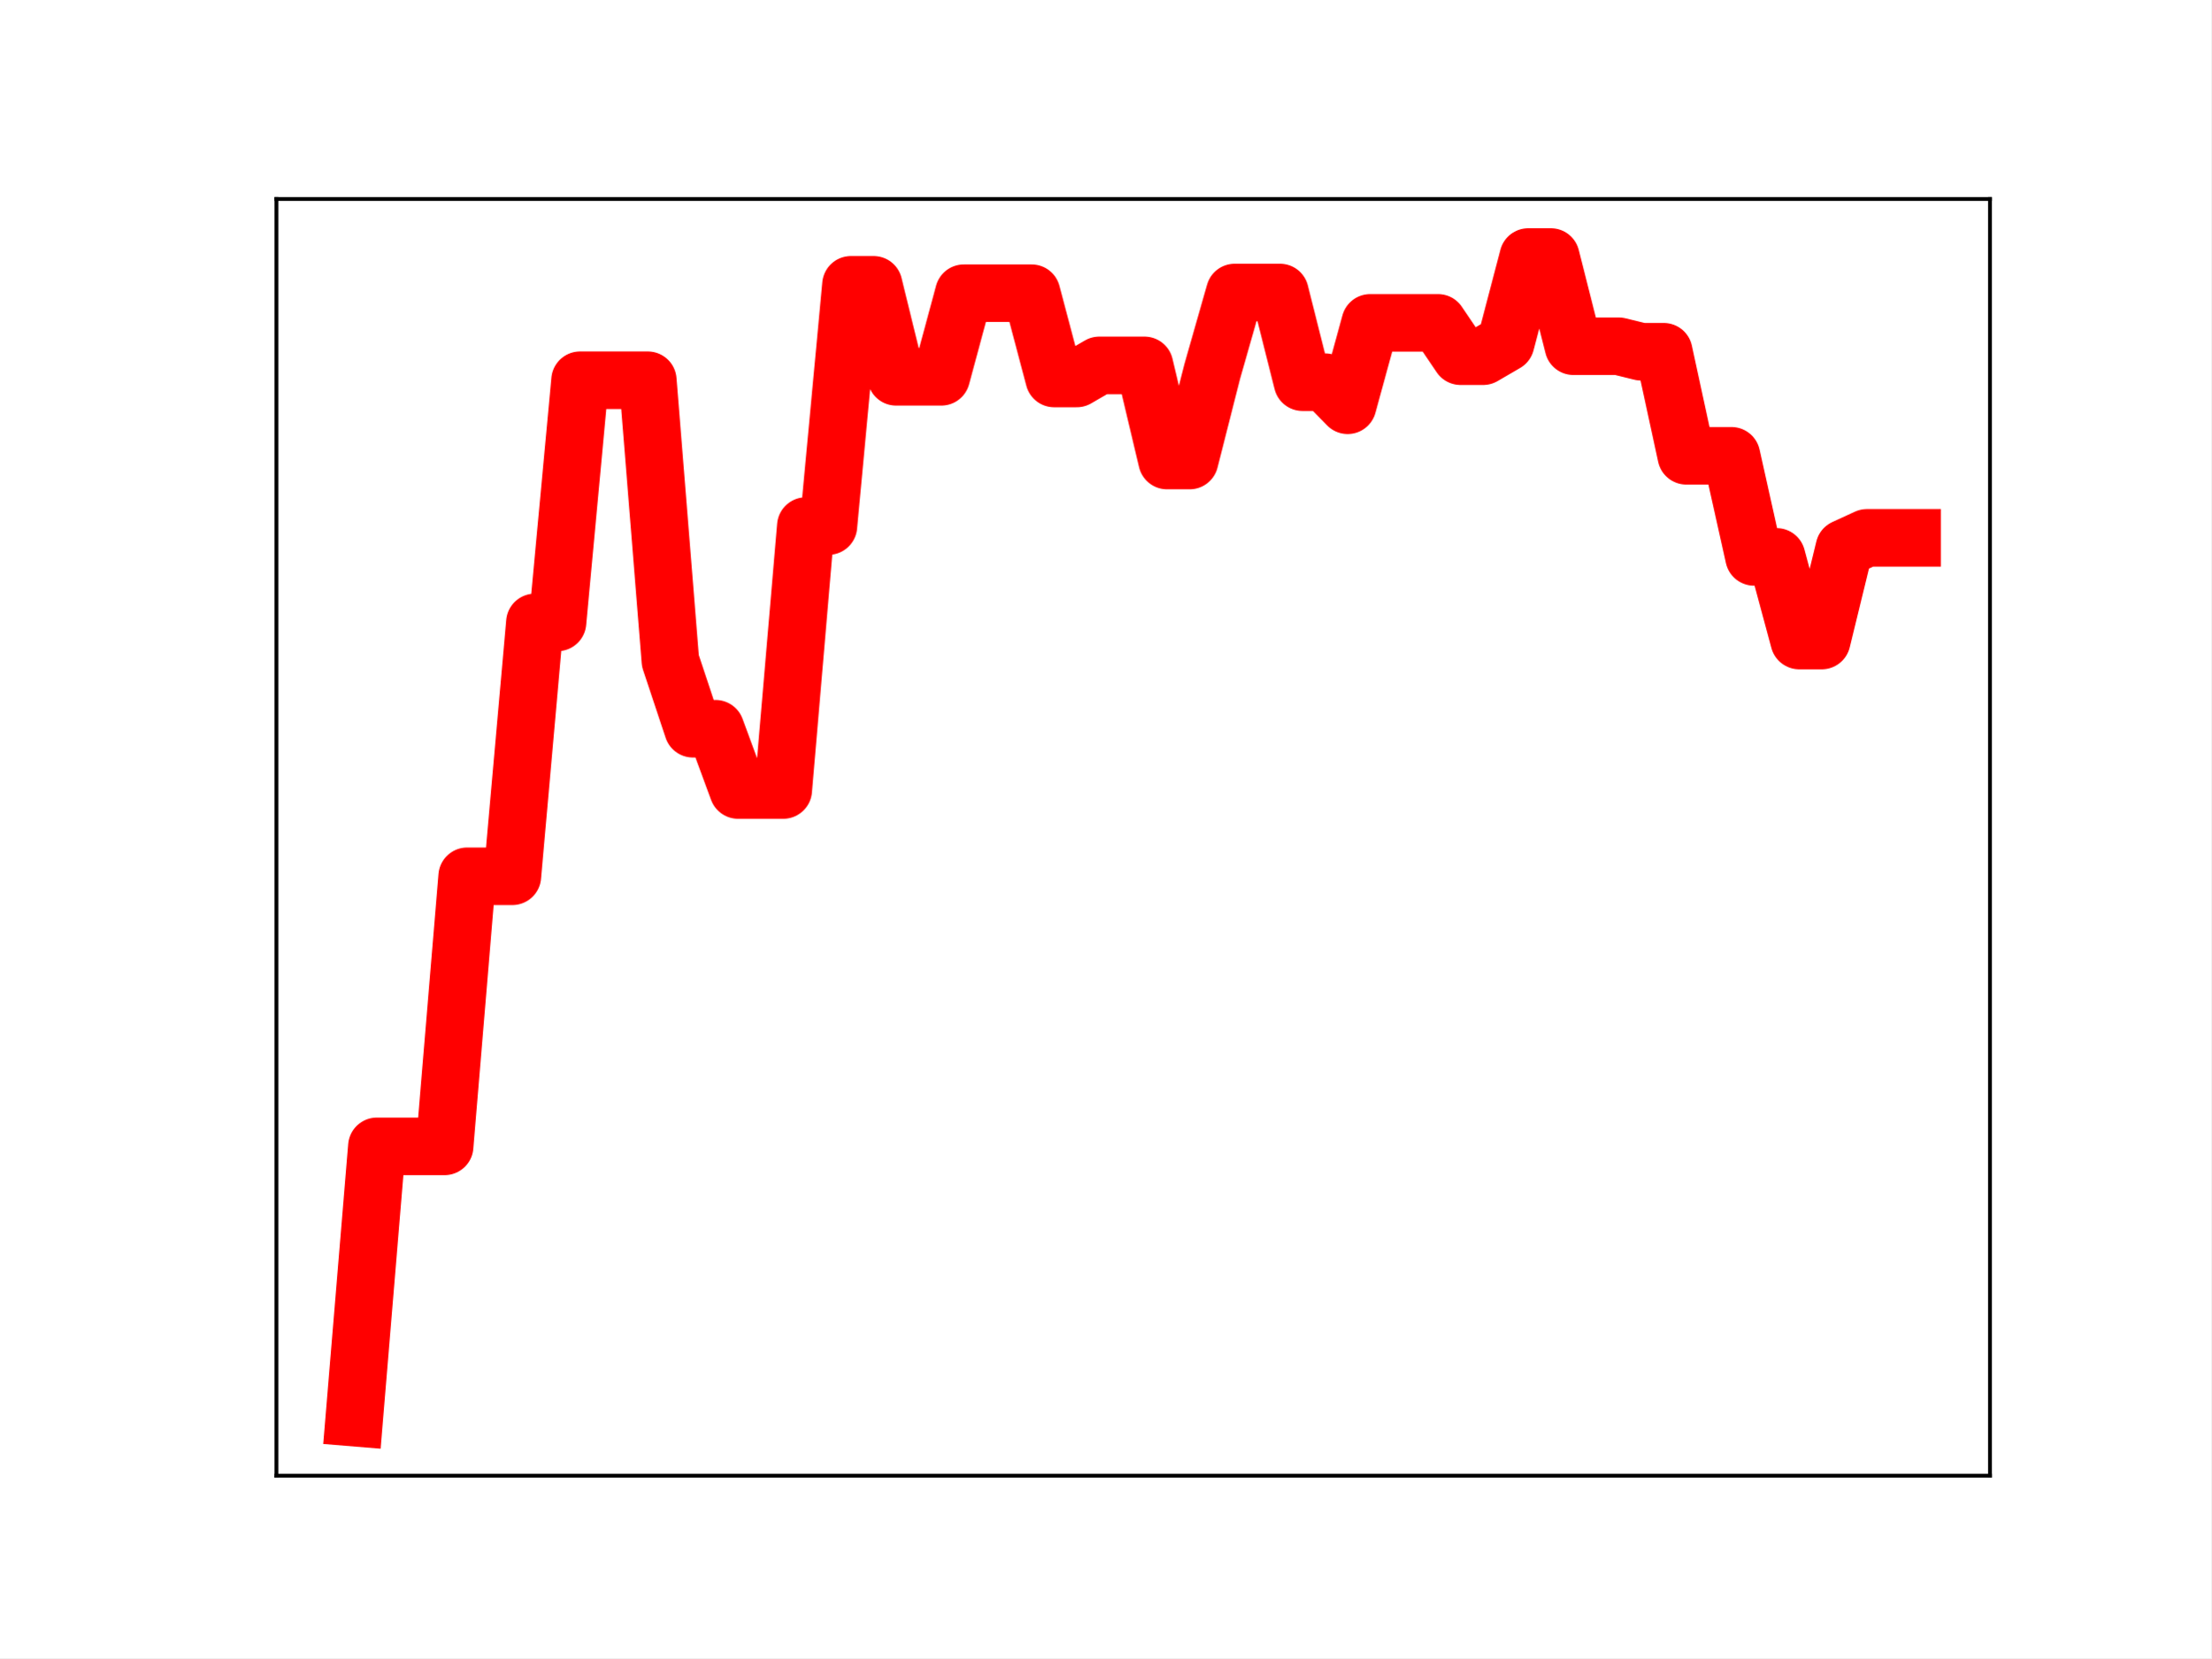
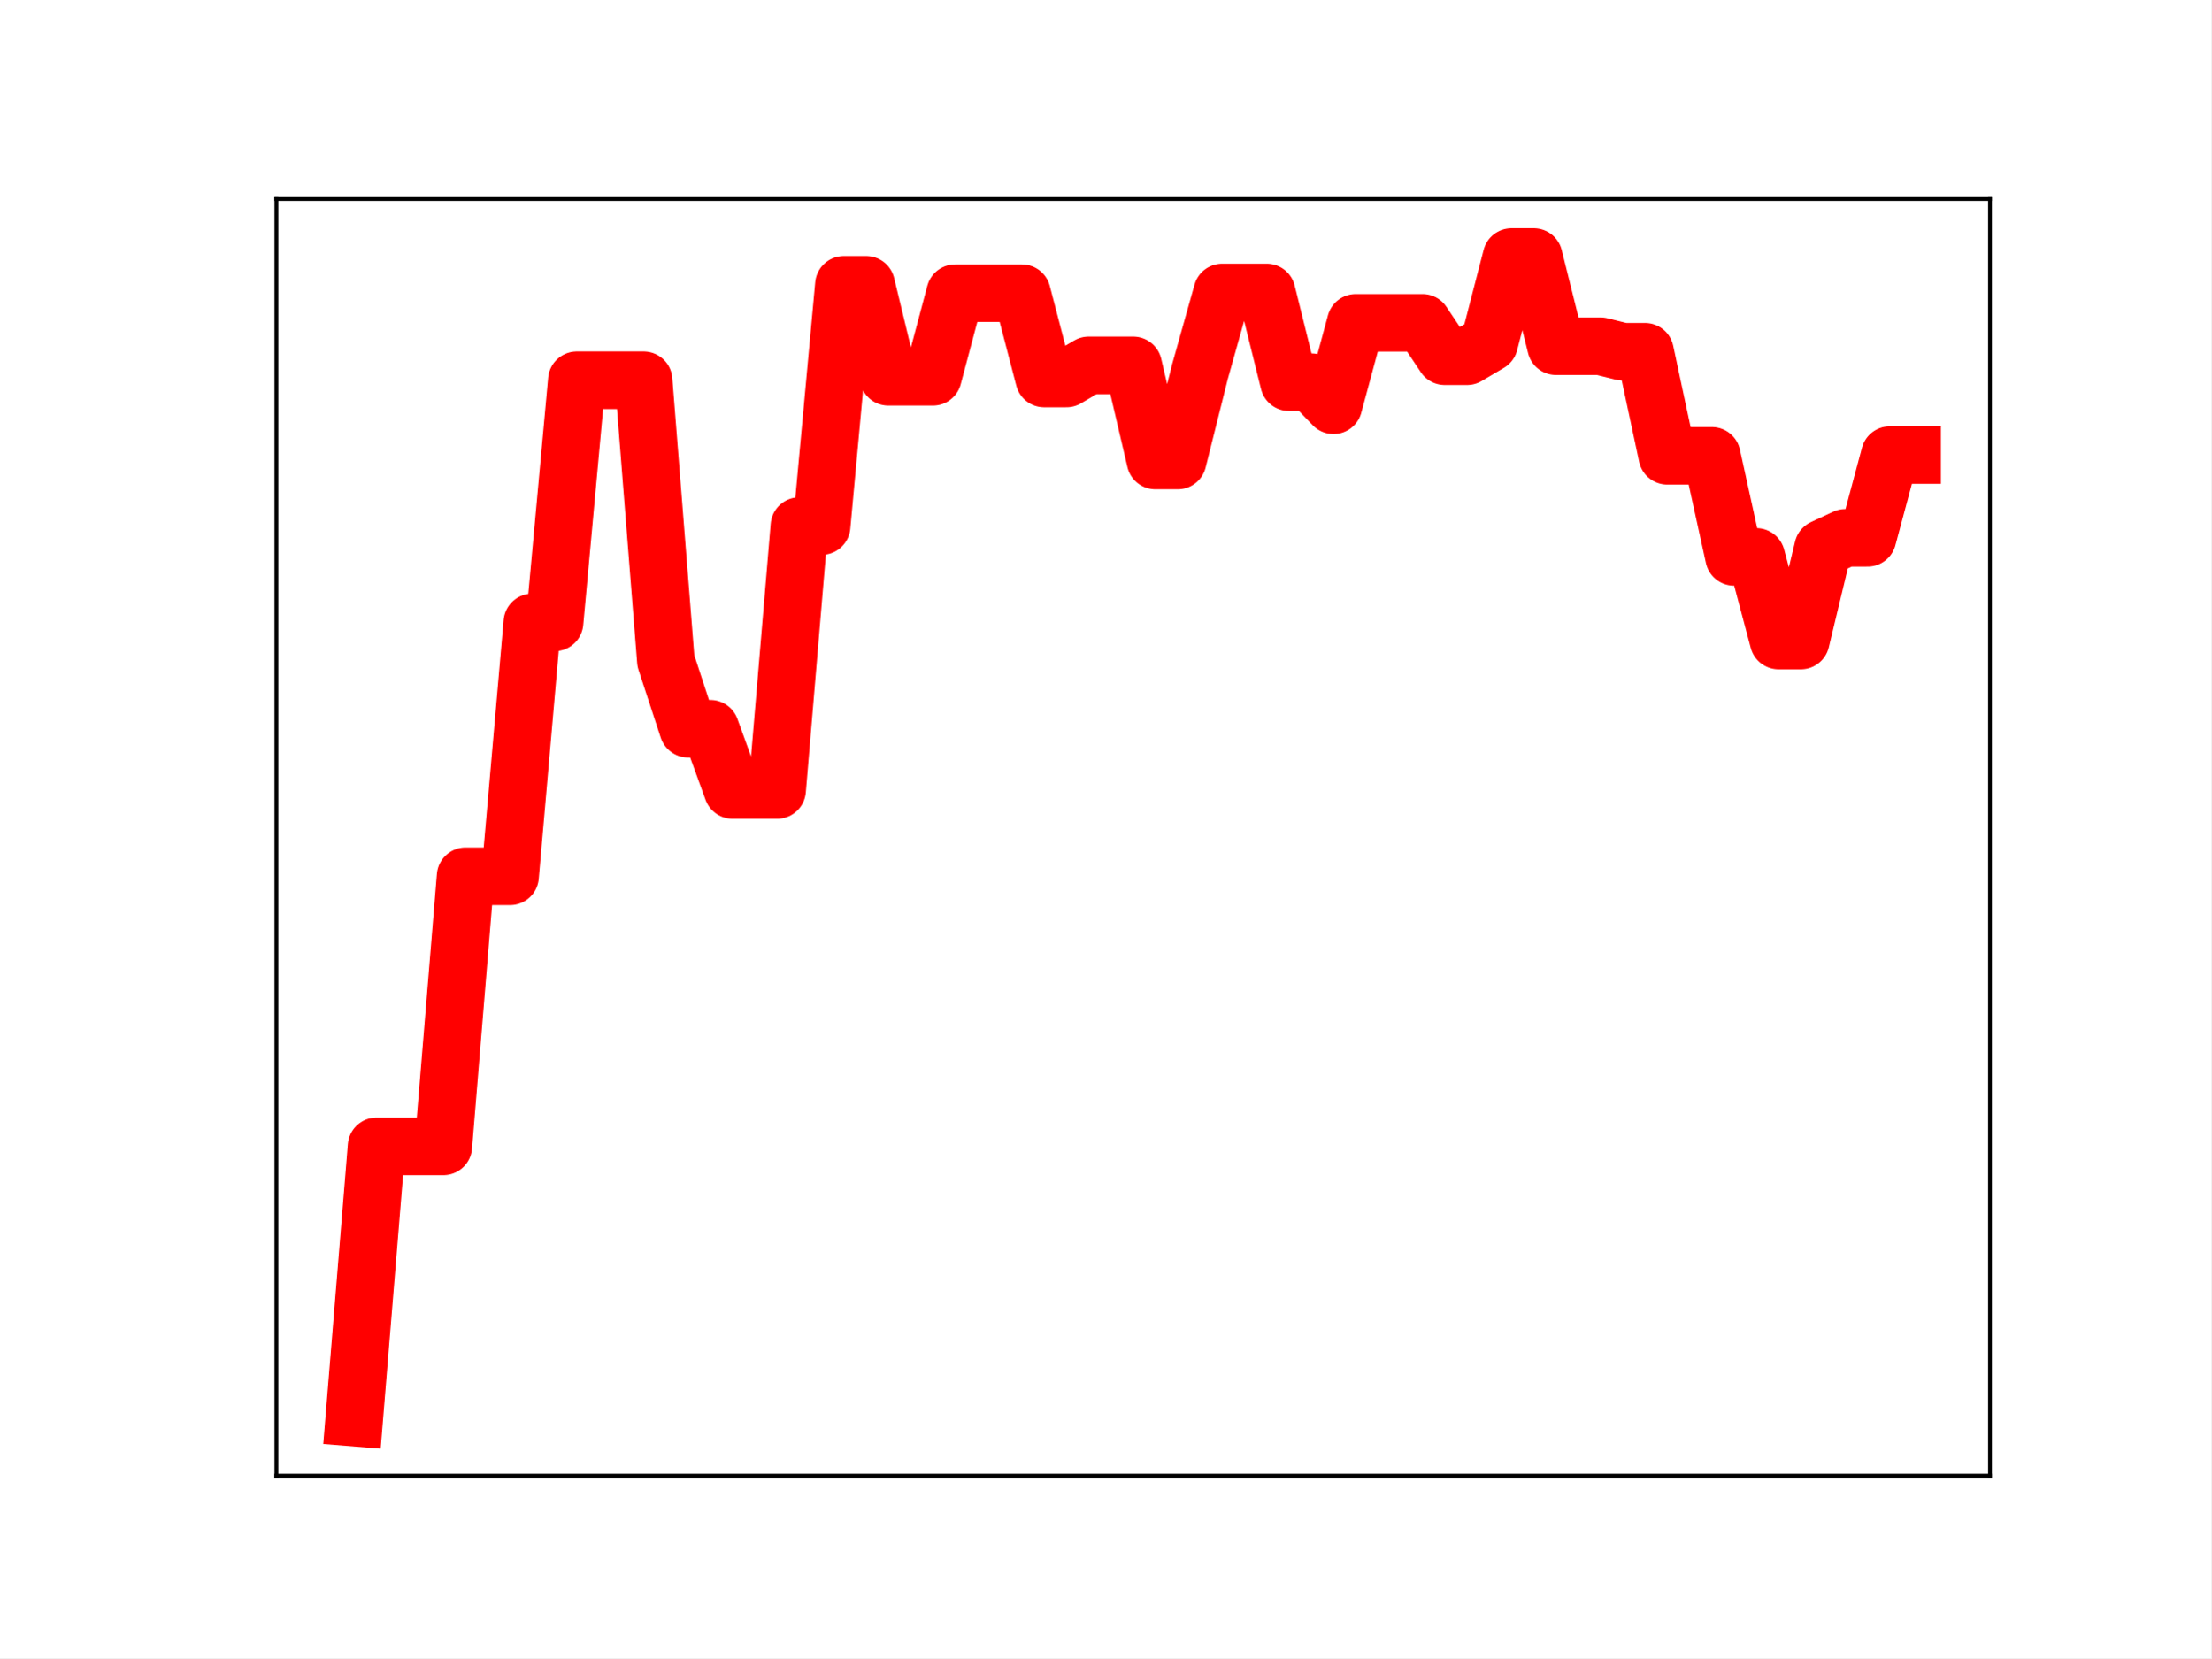
<svg xmlns="http://www.w3.org/2000/svg" xmlns:xlink="http://www.w3.org/1999/xlink" height="345.6pt" version="1.1" viewBox="0 0 460.8 345.6" width="460.8pt">
  <defs>
    <style type="text/css">
*{stroke-linecap:butt;stroke-linejoin:round;}
  </style>
  </defs>
  <g id="figure_1">
    <g id="patch_1">
      <path d="M 0 345.6  L 460.8 345.6  L 460.8 0  L 0 0  z " style="fill:#ffffff;" />
    </g>
    <g id="axes_1">
      <g id="patch_2">
        <path d="M 57.6 307.584  L 414.72 307.584  L 414.72 41.472  L 57.6 41.472  z " style="fill:#ffffff;" />
      </g>
      <g id="line2d_1">
-         <path clip-path="url(#p63d35e8dd7)" d="M 73.833 295.488  L 78.538 238.94  L 83.243 238.94  L 87.948 238.94  L 92.653 238.94  L 97.358 182.646  L 102.064 182.646  L 106.769 182.646  L 111.474 129.727  L 116.179 129.727  L 120.884 79.251  L 125.589 79.251  L 130.294 79.251  L 135 79.251  L 139.705 137.743  L 144.41 151.89  L 149.115 151.89  L 153.82 164.662  L 158.525 164.662  L 163.23 164.662  L 167.935 109.646  L 172.641 109.646  L 177.346 59.353  L 182.051 59.353  L 186.756 78.533  L 191.461 78.533  L 196.166 78.533  L 200.871 61.105  L 205.577 61.105  L 210.282 61.105  L 214.987 61.105  L 219.692 78.882  L 224.397 78.882  L 229.102 76.153  L 233.807 76.153  L 238.513 76.153  L 243.218 95.984  L 247.923 95.984  L 252.628 77.451  L 257.333 60.958  L 262.038 60.958  L 266.743 60.958  L 271.449 79.655  L 276.154 79.655  L 280.859 84.464  L 285.564 67.286  L 290.269 67.286  L 294.974 67.286  L 299.679 67.286  L 304.385 74.239  L 309.09 74.239  L 313.795 71.501  L 318.5 53.568  L 323.205 53.568  L 327.91 72.158  L 332.615 72.158  L 337.32 72.158  L 342.026 73.311  L 346.731 73.311  L 351.436 95  L 356.141 95  L 360.846 95  L 365.551 116.074  L 370.256 116.074  L 374.962 133.505  L 379.667 133.505  L 384.372 114.26  L 389.077 112.098  L 393.782 112.098  L 398.487 112.098  " style="fill:none;stroke:#ff0000;stroke-linecap:square;stroke-width:12;" />
+         <path clip-path="url(#p3ac4f92ddb)" d="M 73.833 295.488  L 78.471 238.94  L 83.109 238.94  L 87.746 238.94  L 92.384 238.94  L 97.022 182.646  L 101.66 182.646  L 106.298 182.646  L 110.936 129.727  L 115.574 129.727  L 120.212 79.251  L 124.85 79.251  L 129.488 79.251  L 134.126 79.251  L 138.764 137.743  L 143.402 151.89  L 148.039 151.89  L 152.677 164.662  L 157.315 164.662  L 161.953 164.662  L 166.591 109.646  L 171.229 109.646  L 175.867 59.353  L 180.505 59.353  L 185.143 78.533  L 189.781 78.533  L 194.419 78.533  L 199.057 61.105  L 203.695 61.105  L 208.332 61.105  L 212.97 61.105  L 217.608 78.882  L 222.246 78.882  L 226.884 76.153  L 231.522 76.153  L 236.16 76.153  L 240.798 95.984  L 245.436 95.984  L 250.074 77.451  L 254.712 60.958  L 259.35 60.958  L 263.988 60.958  L 268.625 79.655  L 273.263 79.655  L 277.901 84.464  L 282.539 67.286  L 287.177 67.286  L 291.815 67.286  L 296.453 67.286  L 301.091 74.239  L 305.729 74.239  L 310.367 71.501  L 315.005 53.568  L 319.643 53.568  L 324.281 72.158  L 328.918 72.158  L 333.556 72.158  L 338.194 73.311  L 342.832 73.311  L 347.47 95  L 352.108 95  L 356.746 95  L 361.384 116.074  L 366.022 116.074  L 370.66 133.505  L 375.298 133.505  L 379.936 114.26  L 384.574 112.098  L 389.211 112.098  L 393.849 94.844  L 398.487 94.844  " style="fill:none;stroke:#ff0000;stroke-linecap:square;stroke-width:12;" />
        <defs>
-           <path d="M 0 3  C 0.796 3 1.559 2.684 2.121 2.121  C 2.684 1.559 3 0.796 3 0  C 3 -0.796 2.684 -1.559 2.121 -2.121  C 1.559 -2.684 0.796 -3 0 -3  C -0.796 -3 -1.559 -2.684 -2.121 -2.121  C -2.684 -1.559 -3 -0.796 -3 0  C -3 0.796 -2.684 1.559 -2.121 2.121  C -1.559 2.684 -0.796 3 0 3  z " id="m6d44b8c31a" style="stroke:#ff0000;" />
+           <path d="M 0 3  C 0.796 3 1.559 2.684 2.121 2.121  C 2.684 1.559 3 0.796 3 0  C 3 -0.796 2.684 -1.559 2.121 -2.121  C 1.559 -2.684 0.796 -3 0 -3  C -0.796 -3 -1.559 -2.684 -2.121 -2.121  C -2.684 -1.559 -3 -0.796 -3 0  C -3 0.796 -2.684 1.559 -2.121 2.121  C -1.559 2.684 -0.796 3 0 3  z " id="m69648a108a" style="stroke:#ff0000;" />
        </defs>
-         <g clip-path="url(#p63d35e8dd7)">
-           <use style="fill:#ff0000;stroke:#ff0000;" x="73.833" xlink:href="#m6d44b8c31a" y="295.488" />
-           <use style="fill:#ff0000;stroke:#ff0000;" x="78.538" xlink:href="#m6d44b8c31a" y="238.94" />
-           <use style="fill:#ff0000;stroke:#ff0000;" x="83.243" xlink:href="#m6d44b8c31a" y="238.94" />
-           <use style="fill:#ff0000;stroke:#ff0000;" x="87.948" xlink:href="#m6d44b8c31a" y="238.94" />
-           <use style="fill:#ff0000;stroke:#ff0000;" x="92.653" xlink:href="#m6d44b8c31a" y="238.94" />
-           <use style="fill:#ff0000;stroke:#ff0000;" x="97.358" xlink:href="#m6d44b8c31a" y="182.646" />
-           <use style="fill:#ff0000;stroke:#ff0000;" x="102.064" xlink:href="#m6d44b8c31a" y="182.646" />
-           <use style="fill:#ff0000;stroke:#ff0000;" x="106.769" xlink:href="#m6d44b8c31a" y="182.646" />
-           <use style="fill:#ff0000;stroke:#ff0000;" x="111.474" xlink:href="#m6d44b8c31a" y="129.727" />
-           <use style="fill:#ff0000;stroke:#ff0000;" x="116.179" xlink:href="#m6d44b8c31a" y="129.727" />
-           <use style="fill:#ff0000;stroke:#ff0000;" x="120.884" xlink:href="#m6d44b8c31a" y="79.251" />
-           <use style="fill:#ff0000;stroke:#ff0000;" x="125.589" xlink:href="#m6d44b8c31a" y="79.251" />
-           <use style="fill:#ff0000;stroke:#ff0000;" x="130.294" xlink:href="#m6d44b8c31a" y="79.251" />
-           <use style="fill:#ff0000;stroke:#ff0000;" x="135" xlink:href="#m6d44b8c31a" y="79.251" />
-           <use style="fill:#ff0000;stroke:#ff0000;" x="139.705" xlink:href="#m6d44b8c31a" y="137.743" />
-           <use style="fill:#ff0000;stroke:#ff0000;" x="144.41" xlink:href="#m6d44b8c31a" y="151.89" />
-           <use style="fill:#ff0000;stroke:#ff0000;" x="149.115" xlink:href="#m6d44b8c31a" y="151.89" />
-           <use style="fill:#ff0000;stroke:#ff0000;" x="153.82" xlink:href="#m6d44b8c31a" y="164.662" />
-           <use style="fill:#ff0000;stroke:#ff0000;" x="158.525" xlink:href="#m6d44b8c31a" y="164.662" />
-           <use style="fill:#ff0000;stroke:#ff0000;" x="163.23" xlink:href="#m6d44b8c31a" y="164.662" />
-           <use style="fill:#ff0000;stroke:#ff0000;" x="167.935" xlink:href="#m6d44b8c31a" y="109.646" />
-           <use style="fill:#ff0000;stroke:#ff0000;" x="172.641" xlink:href="#m6d44b8c31a" y="109.646" />
-           <use style="fill:#ff0000;stroke:#ff0000;" x="177.346" xlink:href="#m6d44b8c31a" y="59.353" />
-           <use style="fill:#ff0000;stroke:#ff0000;" x="182.051" xlink:href="#m6d44b8c31a" y="59.353" />
-           <use style="fill:#ff0000;stroke:#ff0000;" x="186.756" xlink:href="#m6d44b8c31a" y="78.533" />
-           <use style="fill:#ff0000;stroke:#ff0000;" x="191.461" xlink:href="#m6d44b8c31a" y="78.533" />
-           <use style="fill:#ff0000;stroke:#ff0000;" x="196.166" xlink:href="#m6d44b8c31a" y="78.533" />
-           <use style="fill:#ff0000;stroke:#ff0000;" x="200.871" xlink:href="#m6d44b8c31a" y="61.105" />
-           <use style="fill:#ff0000;stroke:#ff0000;" x="205.577" xlink:href="#m6d44b8c31a" y="61.105" />
-           <use style="fill:#ff0000;stroke:#ff0000;" x="210.282" xlink:href="#m6d44b8c31a" y="61.105" />
-           <use style="fill:#ff0000;stroke:#ff0000;" x="214.987" xlink:href="#m6d44b8c31a" y="61.105" />
-           <use style="fill:#ff0000;stroke:#ff0000;" x="219.692" xlink:href="#m6d44b8c31a" y="78.882" />
-           <use style="fill:#ff0000;stroke:#ff0000;" x="224.397" xlink:href="#m6d44b8c31a" y="78.882" />
-           <use style="fill:#ff0000;stroke:#ff0000;" x="229.102" xlink:href="#m6d44b8c31a" y="76.153" />
-           <use style="fill:#ff0000;stroke:#ff0000;" x="233.807" xlink:href="#m6d44b8c31a" y="76.153" />
-           <use style="fill:#ff0000;stroke:#ff0000;" x="238.513" xlink:href="#m6d44b8c31a" y="76.153" />
-           <use style="fill:#ff0000;stroke:#ff0000;" x="243.218" xlink:href="#m6d44b8c31a" y="95.984" />
-           <use style="fill:#ff0000;stroke:#ff0000;" x="247.923" xlink:href="#m6d44b8c31a" y="95.984" />
-           <use style="fill:#ff0000;stroke:#ff0000;" x="252.628" xlink:href="#m6d44b8c31a" y="77.451" />
-           <use style="fill:#ff0000;stroke:#ff0000;" x="257.333" xlink:href="#m6d44b8c31a" y="60.958" />
-           <use style="fill:#ff0000;stroke:#ff0000;" x="262.038" xlink:href="#m6d44b8c31a" y="60.958" />
-           <use style="fill:#ff0000;stroke:#ff0000;" x="266.743" xlink:href="#m6d44b8c31a" y="60.958" />
-           <use style="fill:#ff0000;stroke:#ff0000;" x="271.449" xlink:href="#m6d44b8c31a" y="79.655" />
-           <use style="fill:#ff0000;stroke:#ff0000;" x="276.154" xlink:href="#m6d44b8c31a" y="79.655" />
-           <use style="fill:#ff0000;stroke:#ff0000;" x="280.859" xlink:href="#m6d44b8c31a" y="84.464" />
-           <use style="fill:#ff0000;stroke:#ff0000;" x="285.564" xlink:href="#m6d44b8c31a" y="67.286" />
-           <use style="fill:#ff0000;stroke:#ff0000;" x="290.269" xlink:href="#m6d44b8c31a" y="67.286" />
-           <use style="fill:#ff0000;stroke:#ff0000;" x="294.974" xlink:href="#m6d44b8c31a" y="67.286" />
-           <use style="fill:#ff0000;stroke:#ff0000;" x="299.679" xlink:href="#m6d44b8c31a" y="67.286" />
-           <use style="fill:#ff0000;stroke:#ff0000;" x="304.385" xlink:href="#m6d44b8c31a" y="74.239" />
-           <use style="fill:#ff0000;stroke:#ff0000;" x="309.09" xlink:href="#m6d44b8c31a" y="74.239" />
-           <use style="fill:#ff0000;stroke:#ff0000;" x="313.795" xlink:href="#m6d44b8c31a" y="71.501" />
-           <use style="fill:#ff0000;stroke:#ff0000;" x="318.5" xlink:href="#m6d44b8c31a" y="53.568" />
-           <use style="fill:#ff0000;stroke:#ff0000;" x="323.205" xlink:href="#m6d44b8c31a" y="53.568" />
-           <use style="fill:#ff0000;stroke:#ff0000;" x="327.91" xlink:href="#m6d44b8c31a" y="72.158" />
-           <use style="fill:#ff0000;stroke:#ff0000;" x="332.615" xlink:href="#m6d44b8c31a" y="72.158" />
-           <use style="fill:#ff0000;stroke:#ff0000;" x="337.32" xlink:href="#m6d44b8c31a" y="72.158" />
-           <use style="fill:#ff0000;stroke:#ff0000;" x="342.026" xlink:href="#m6d44b8c31a" y="73.311" />
-           <use style="fill:#ff0000;stroke:#ff0000;" x="346.731" xlink:href="#m6d44b8c31a" y="73.311" />
-           <use style="fill:#ff0000;stroke:#ff0000;" x="351.436" xlink:href="#m6d44b8c31a" y="95" />
-           <use style="fill:#ff0000;stroke:#ff0000;" x="356.141" xlink:href="#m6d44b8c31a" y="95" />
-           <use style="fill:#ff0000;stroke:#ff0000;" x="360.846" xlink:href="#m6d44b8c31a" y="95" />
-           <use style="fill:#ff0000;stroke:#ff0000;" x="365.551" xlink:href="#m6d44b8c31a" y="116.074" />
-           <use style="fill:#ff0000;stroke:#ff0000;" x="370.256" xlink:href="#m6d44b8c31a" y="116.074" />
-           <use style="fill:#ff0000;stroke:#ff0000;" x="374.962" xlink:href="#m6d44b8c31a" y="133.505" />
-           <use style="fill:#ff0000;stroke:#ff0000;" x="379.667" xlink:href="#m6d44b8c31a" y="133.505" />
-           <use style="fill:#ff0000;stroke:#ff0000;" x="384.372" xlink:href="#m6d44b8c31a" y="114.26" />
-           <use style="fill:#ff0000;stroke:#ff0000;" x="389.077" xlink:href="#m6d44b8c31a" y="112.098" />
-           <use style="fill:#ff0000;stroke:#ff0000;" x="393.782" xlink:href="#m6d44b8c31a" y="112.098" />
-           <use style="fill:#ff0000;stroke:#ff0000;" x="398.487" xlink:href="#m6d44b8c31a" y="112.098" />
+         <g clip-path="url(#p3ac4f92ddb)">
+           <use style="fill:#ff0000;stroke:#ff0000;" x="73.833" xlink:href="#m69648a108a" y="295.488" />
+           <use style="fill:#ff0000;stroke:#ff0000;" x="78.471" xlink:href="#m69648a108a" y="238.94" />
+           <use style="fill:#ff0000;stroke:#ff0000;" x="83.109" xlink:href="#m69648a108a" y="238.94" />
+           <use style="fill:#ff0000;stroke:#ff0000;" x="87.746" xlink:href="#m69648a108a" y="238.94" />
+           <use style="fill:#ff0000;stroke:#ff0000;" x="92.384" xlink:href="#m69648a108a" y="238.94" />
+           <use style="fill:#ff0000;stroke:#ff0000;" x="97.022" xlink:href="#m69648a108a" y="182.646" />
+           <use style="fill:#ff0000;stroke:#ff0000;" x="101.66" xlink:href="#m69648a108a" y="182.646" />
+           <use style="fill:#ff0000;stroke:#ff0000;" x="106.298" xlink:href="#m69648a108a" y="182.646" />
+           <use style="fill:#ff0000;stroke:#ff0000;" x="110.936" xlink:href="#m69648a108a" y="129.727" />
+           <use style="fill:#ff0000;stroke:#ff0000;" x="115.574" xlink:href="#m69648a108a" y="129.727" />
+           <use style="fill:#ff0000;stroke:#ff0000;" x="120.212" xlink:href="#m69648a108a" y="79.251" />
+           <use style="fill:#ff0000;stroke:#ff0000;" x="124.85" xlink:href="#m69648a108a" y="79.251" />
+           <use style="fill:#ff0000;stroke:#ff0000;" x="129.488" xlink:href="#m69648a108a" y="79.251" />
+           <use style="fill:#ff0000;stroke:#ff0000;" x="134.126" xlink:href="#m69648a108a" y="79.251" />
+           <use style="fill:#ff0000;stroke:#ff0000;" x="138.764" xlink:href="#m69648a108a" y="137.743" />
+           <use style="fill:#ff0000;stroke:#ff0000;" x="143.402" xlink:href="#m69648a108a" y="151.89" />
+           <use style="fill:#ff0000;stroke:#ff0000;" x="148.039" xlink:href="#m69648a108a" y="151.89" />
+           <use style="fill:#ff0000;stroke:#ff0000;" x="152.677" xlink:href="#m69648a108a" y="164.662" />
+           <use style="fill:#ff0000;stroke:#ff0000;" x="157.315" xlink:href="#m69648a108a" y="164.662" />
+           <use style="fill:#ff0000;stroke:#ff0000;" x="161.953" xlink:href="#m69648a108a" y="164.662" />
+           <use style="fill:#ff0000;stroke:#ff0000;" x="166.591" xlink:href="#m69648a108a" y="109.646" />
+           <use style="fill:#ff0000;stroke:#ff0000;" x="171.229" xlink:href="#m69648a108a" y="109.646" />
+           <use style="fill:#ff0000;stroke:#ff0000;" x="175.867" xlink:href="#m69648a108a" y="59.353" />
+           <use style="fill:#ff0000;stroke:#ff0000;" x="180.505" xlink:href="#m69648a108a" y="59.353" />
+           <use style="fill:#ff0000;stroke:#ff0000;" x="185.143" xlink:href="#m69648a108a" y="78.533" />
+           <use style="fill:#ff0000;stroke:#ff0000;" x="189.781" xlink:href="#m69648a108a" y="78.533" />
+           <use style="fill:#ff0000;stroke:#ff0000;" x="194.419" xlink:href="#m69648a108a" y="78.533" />
+           <use style="fill:#ff0000;stroke:#ff0000;" x="199.057" xlink:href="#m69648a108a" y="61.105" />
+           <use style="fill:#ff0000;stroke:#ff0000;" x="203.695" xlink:href="#m69648a108a" y="61.105" />
+           <use style="fill:#ff0000;stroke:#ff0000;" x="208.332" xlink:href="#m69648a108a" y="61.105" />
+           <use style="fill:#ff0000;stroke:#ff0000;" x="212.97" xlink:href="#m69648a108a" y="61.105" />
+           <use style="fill:#ff0000;stroke:#ff0000;" x="217.608" xlink:href="#m69648a108a" y="78.882" />
+           <use style="fill:#ff0000;stroke:#ff0000;" x="222.246" xlink:href="#m69648a108a" y="78.882" />
+           <use style="fill:#ff0000;stroke:#ff0000;" x="226.884" xlink:href="#m69648a108a" y="76.153" />
+           <use style="fill:#ff0000;stroke:#ff0000;" x="231.522" xlink:href="#m69648a108a" y="76.153" />
+           <use style="fill:#ff0000;stroke:#ff0000;" x="236.16" xlink:href="#m69648a108a" y="76.153" />
+           <use style="fill:#ff0000;stroke:#ff0000;" x="240.798" xlink:href="#m69648a108a" y="95.984" />
+           <use style="fill:#ff0000;stroke:#ff0000;" x="245.436" xlink:href="#m69648a108a" y="95.984" />
+           <use style="fill:#ff0000;stroke:#ff0000;" x="250.074" xlink:href="#m69648a108a" y="77.451" />
+           <use style="fill:#ff0000;stroke:#ff0000;" x="254.712" xlink:href="#m69648a108a" y="60.958" />
+           <use style="fill:#ff0000;stroke:#ff0000;" x="259.35" xlink:href="#m69648a108a" y="60.958" />
+           <use style="fill:#ff0000;stroke:#ff0000;" x="263.988" xlink:href="#m69648a108a" y="60.958" />
+           <use style="fill:#ff0000;stroke:#ff0000;" x="268.625" xlink:href="#m69648a108a" y="79.655" />
+           <use style="fill:#ff0000;stroke:#ff0000;" x="273.263" xlink:href="#m69648a108a" y="79.655" />
+           <use style="fill:#ff0000;stroke:#ff0000;" x="277.901" xlink:href="#m69648a108a" y="84.464" />
+           <use style="fill:#ff0000;stroke:#ff0000;" x="282.539" xlink:href="#m69648a108a" y="67.286" />
+           <use style="fill:#ff0000;stroke:#ff0000;" x="287.177" xlink:href="#m69648a108a" y="67.286" />
+           <use style="fill:#ff0000;stroke:#ff0000;" x="291.815" xlink:href="#m69648a108a" y="67.286" />
+           <use style="fill:#ff0000;stroke:#ff0000;" x="296.453" xlink:href="#m69648a108a" y="67.286" />
+           <use style="fill:#ff0000;stroke:#ff0000;" x="301.091" xlink:href="#m69648a108a" y="74.239" />
+           <use style="fill:#ff0000;stroke:#ff0000;" x="305.729" xlink:href="#m69648a108a" y="74.239" />
+           <use style="fill:#ff0000;stroke:#ff0000;" x="310.367" xlink:href="#m69648a108a" y="71.501" />
+           <use style="fill:#ff0000;stroke:#ff0000;" x="315.005" xlink:href="#m69648a108a" y="53.568" />
+           <use style="fill:#ff0000;stroke:#ff0000;" x="319.643" xlink:href="#m69648a108a" y="53.568" />
+           <use style="fill:#ff0000;stroke:#ff0000;" x="324.281" xlink:href="#m69648a108a" y="72.158" />
+           <use style="fill:#ff0000;stroke:#ff0000;" x="328.918" xlink:href="#m69648a108a" y="72.158" />
+           <use style="fill:#ff0000;stroke:#ff0000;" x="333.556" xlink:href="#m69648a108a" y="72.158" />
+           <use style="fill:#ff0000;stroke:#ff0000;" x="338.194" xlink:href="#m69648a108a" y="73.311" />
+           <use style="fill:#ff0000;stroke:#ff0000;" x="342.832" xlink:href="#m69648a108a" y="73.311" />
+           <use style="fill:#ff0000;stroke:#ff0000;" x="347.47" xlink:href="#m69648a108a" y="95" />
+           <use style="fill:#ff0000;stroke:#ff0000;" x="352.108" xlink:href="#m69648a108a" y="95" />
+           <use style="fill:#ff0000;stroke:#ff0000;" x="356.746" xlink:href="#m69648a108a" y="95" />
+           <use style="fill:#ff0000;stroke:#ff0000;" x="361.384" xlink:href="#m69648a108a" y="116.074" />
+           <use style="fill:#ff0000;stroke:#ff0000;" x="366.022" xlink:href="#m69648a108a" y="116.074" />
+           <use style="fill:#ff0000;stroke:#ff0000;" x="370.66" xlink:href="#m69648a108a" y="133.505" />
+           <use style="fill:#ff0000;stroke:#ff0000;" x="375.298" xlink:href="#m69648a108a" y="133.505" />
+           <use style="fill:#ff0000;stroke:#ff0000;" x="379.936" xlink:href="#m69648a108a" y="114.26" />
+           <use style="fill:#ff0000;stroke:#ff0000;" x="384.574" xlink:href="#m69648a108a" y="112.098" />
+           <use style="fill:#ff0000;stroke:#ff0000;" x="389.211" xlink:href="#m69648a108a" y="112.098" />
+           <use style="fill:#ff0000;stroke:#ff0000;" x="393.849" xlink:href="#m69648a108a" y="94.844" />
+           <use style="fill:#ff0000;stroke:#ff0000;" x="398.487" xlink:href="#m69648a108a" y="94.844" />
        </g>
      </g>
      <g id="patch_3">
        <path d="M 57.6 307.584  L 57.6 41.472  " style="fill:none;stroke:#000000;stroke-linecap:square;stroke-linejoin:miter;stroke-width:0.8;" />
      </g>
      <g id="patch_4">
        <path d="M 414.72 307.584  L 414.72 41.472  " style="fill:none;stroke:#000000;stroke-linecap:square;stroke-linejoin:miter;stroke-width:0.8;" />
      </g>
      <g id="patch_5">
        <path d="M 57.6 307.584  L 414.72 307.584  " style="fill:none;stroke:#000000;stroke-linecap:square;stroke-linejoin:miter;stroke-width:0.8;" />
      </g>
      <g id="patch_6">
        <path d="M 57.6 41.472  L 414.72 41.472  " style="fill:none;stroke:#000000;stroke-linecap:square;stroke-linejoin:miter;stroke-width:0.8;" />
      </g>
    </g>
  </g>
  <defs>
-     <clipPath id="p63d35e8dd7">
+     <clipPath id="p3ac4f92ddb">
      <rect height="266.112" width="357.12" x="57.6" y="41.472" />
    </clipPath>
  </defs>
</svg>
